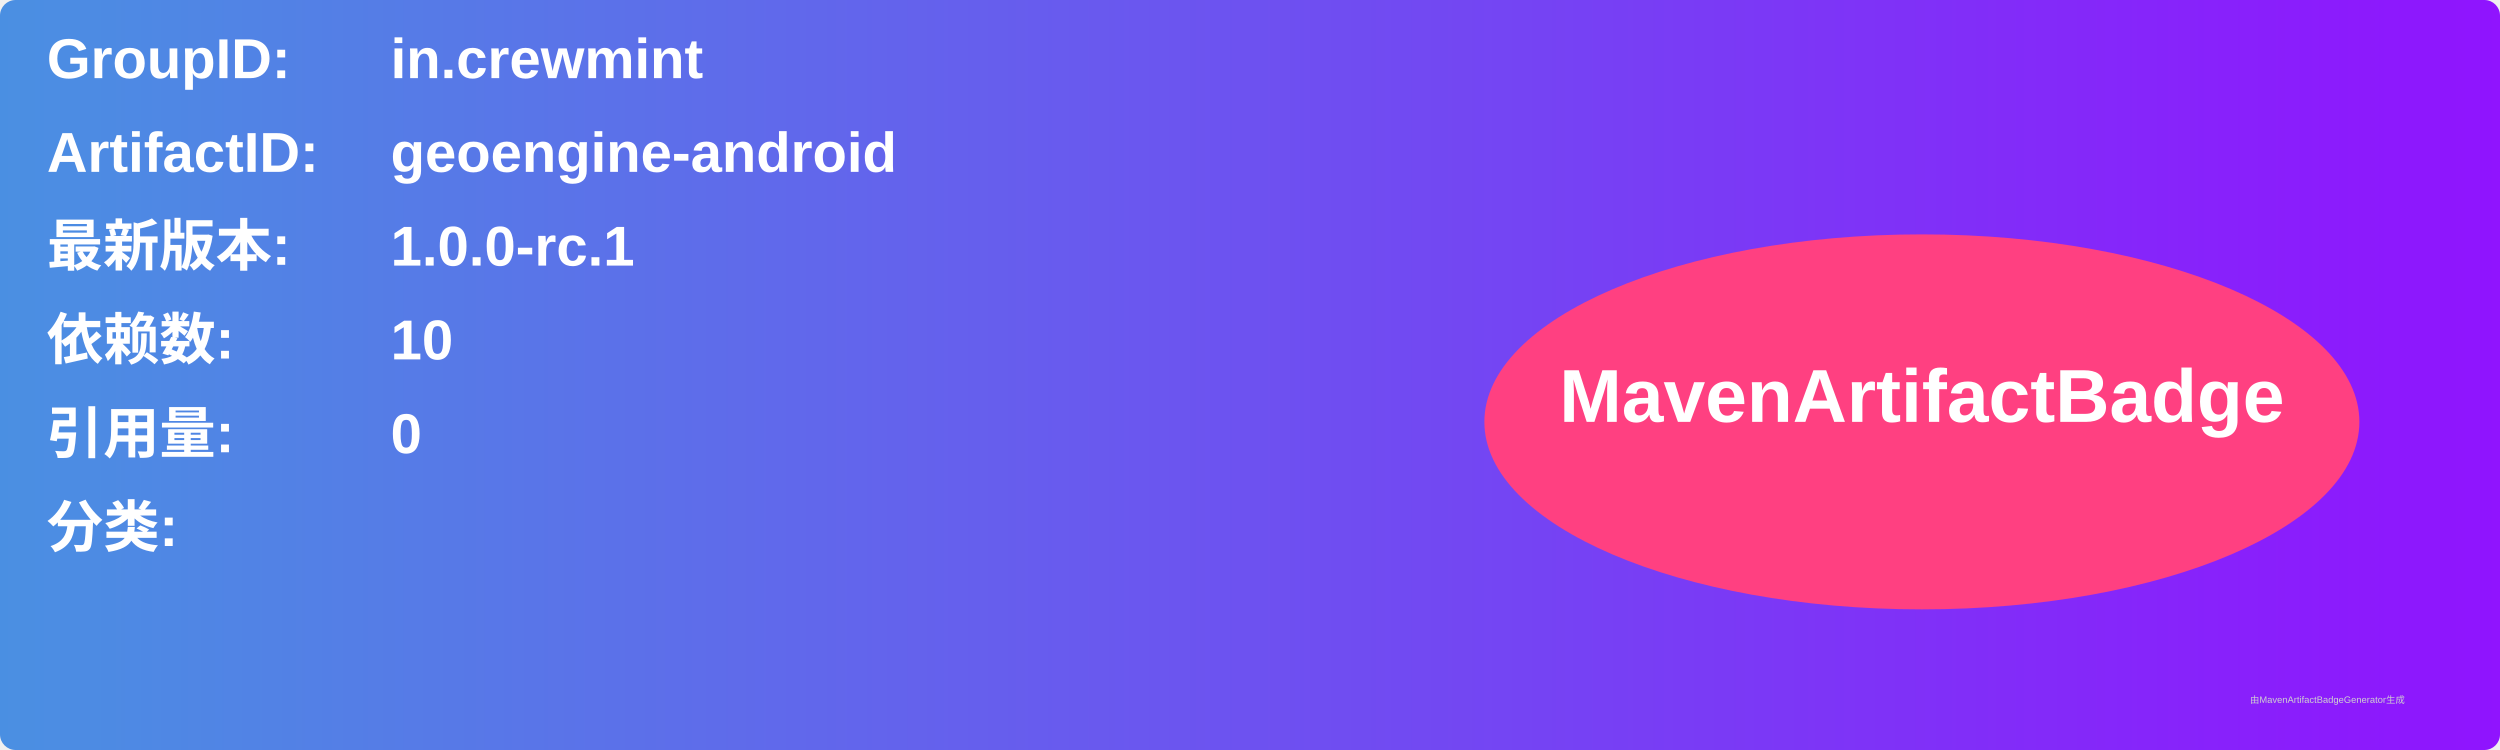
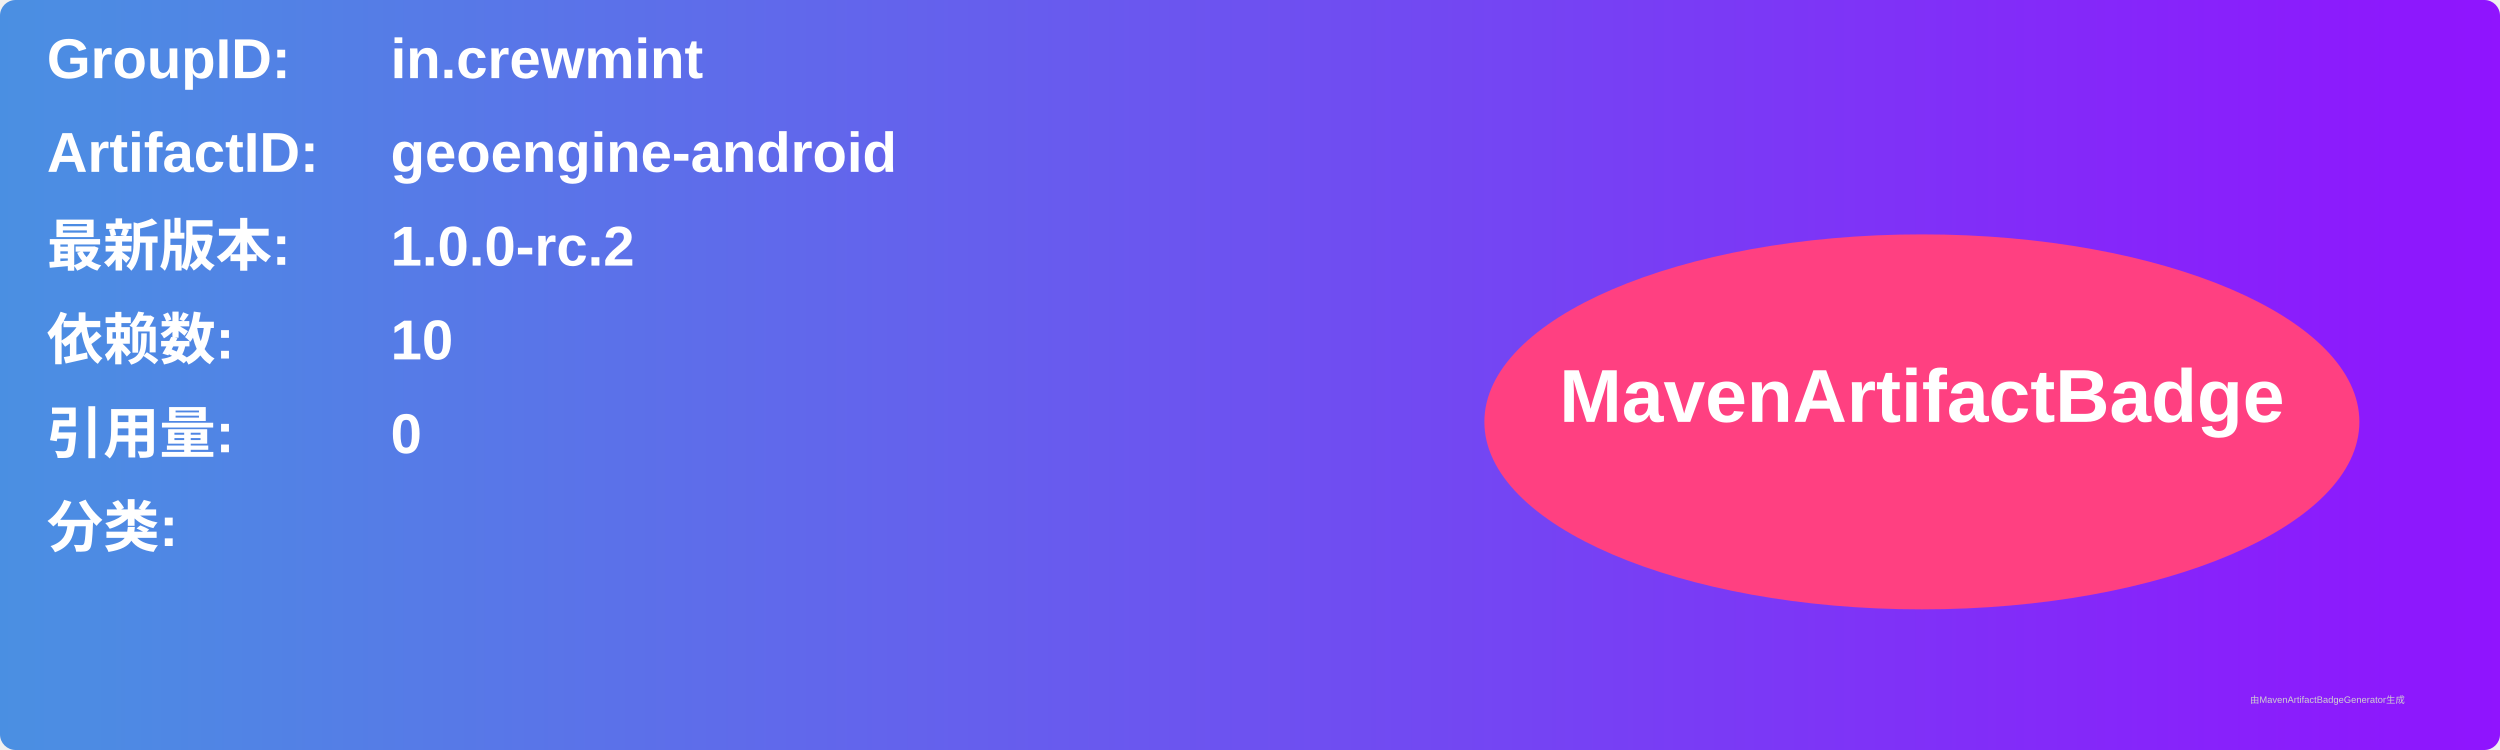
<svg xmlns="http://www.w3.org/2000/svg" width="800" height="240" viewBox="0 0 800 240">
  <linearGradient id="grad" x1="0%" y1="0%" x2="100%" y2="0%">
    <stop offset="0%" stop-color="#4a90e2" />
    <stop offset="100%" stop-color="#9013fe" />
  </linearGradient>
  <rect width="100%" height="100%" rx="5" ry="5" fill="url(#grad)" />
  <g transform="translate(15, 15)">
    <text x="0" y="10" font-family="Arial" font-size="18" fill="white" font-weight="bold" width="260">GroupID:</text>
    <text x="110" y="10" font-family="Arial" font-size="18" fill="white" font-weight="bold" width="460">in.crewmint</text>
    <text x="0" y="40" font-family="Arial" font-size="18" fill="white" font-weight="bold" width="260">ArtifactID:</text>
    <text x="110" y="40" font-family="Arial" font-size="18" fill="white" font-weight="bold" width="460">geoengine-android</text>
    <text x="0" y="70" font-family="Arial" font-size="18" fill="white" font-weight="bold">最新版本:</text>
    <text x="110" y="70" font-family="Arial" font-size="18" fill="white" font-weight="bold">
-       <tspan font-weight="bold">1.0.0-rc.1</tspan>
+       <tspan font-weight="bold">1.0.0-rc.2</tspan>
    </text>
    <text x="0" y="100" font-family="Arial" font-size="18" fill="white" font-weight="bold">依赖数: </text>
    <text x="110" y="100" font-family="Arial" font-size="18" fill="white">
      <tspan font-weight="bold">10</tspan>
    </text>
    <text x="0" y="130" font-family="Arial" font-size="18" fill="white" font-weight="bold">引用量: </text>
    <text x="110" y="130" font-family="Arial" font-size="18" fill="white">
      <tspan font-weight="bold">0</tspan>
    </text>
    <text x="0" y="160" font-family="Arial" font-size="18" fill="white" font-weight="bold">分类:</text>
    <text x="10" y="190" font-family="Arial" font-size="10" fill="white">
      <tspan font-weight="bold" />
    </text>
    <ellipse cx="600" cy="120" rx="140" ry="60" fill="#ff4081" />
    <text x="600" y="120" text-anchor="middle" font-family="Arial" font-size="24" fill="white" font-weight="bold">MavenArtifactBadge</text>
  </g>
  <text x="720" y="225" font-family="Arial" font-size="3" fill="#d0d0d0">由MavenArtifactBadgeGenerator生成</text>
</svg>
